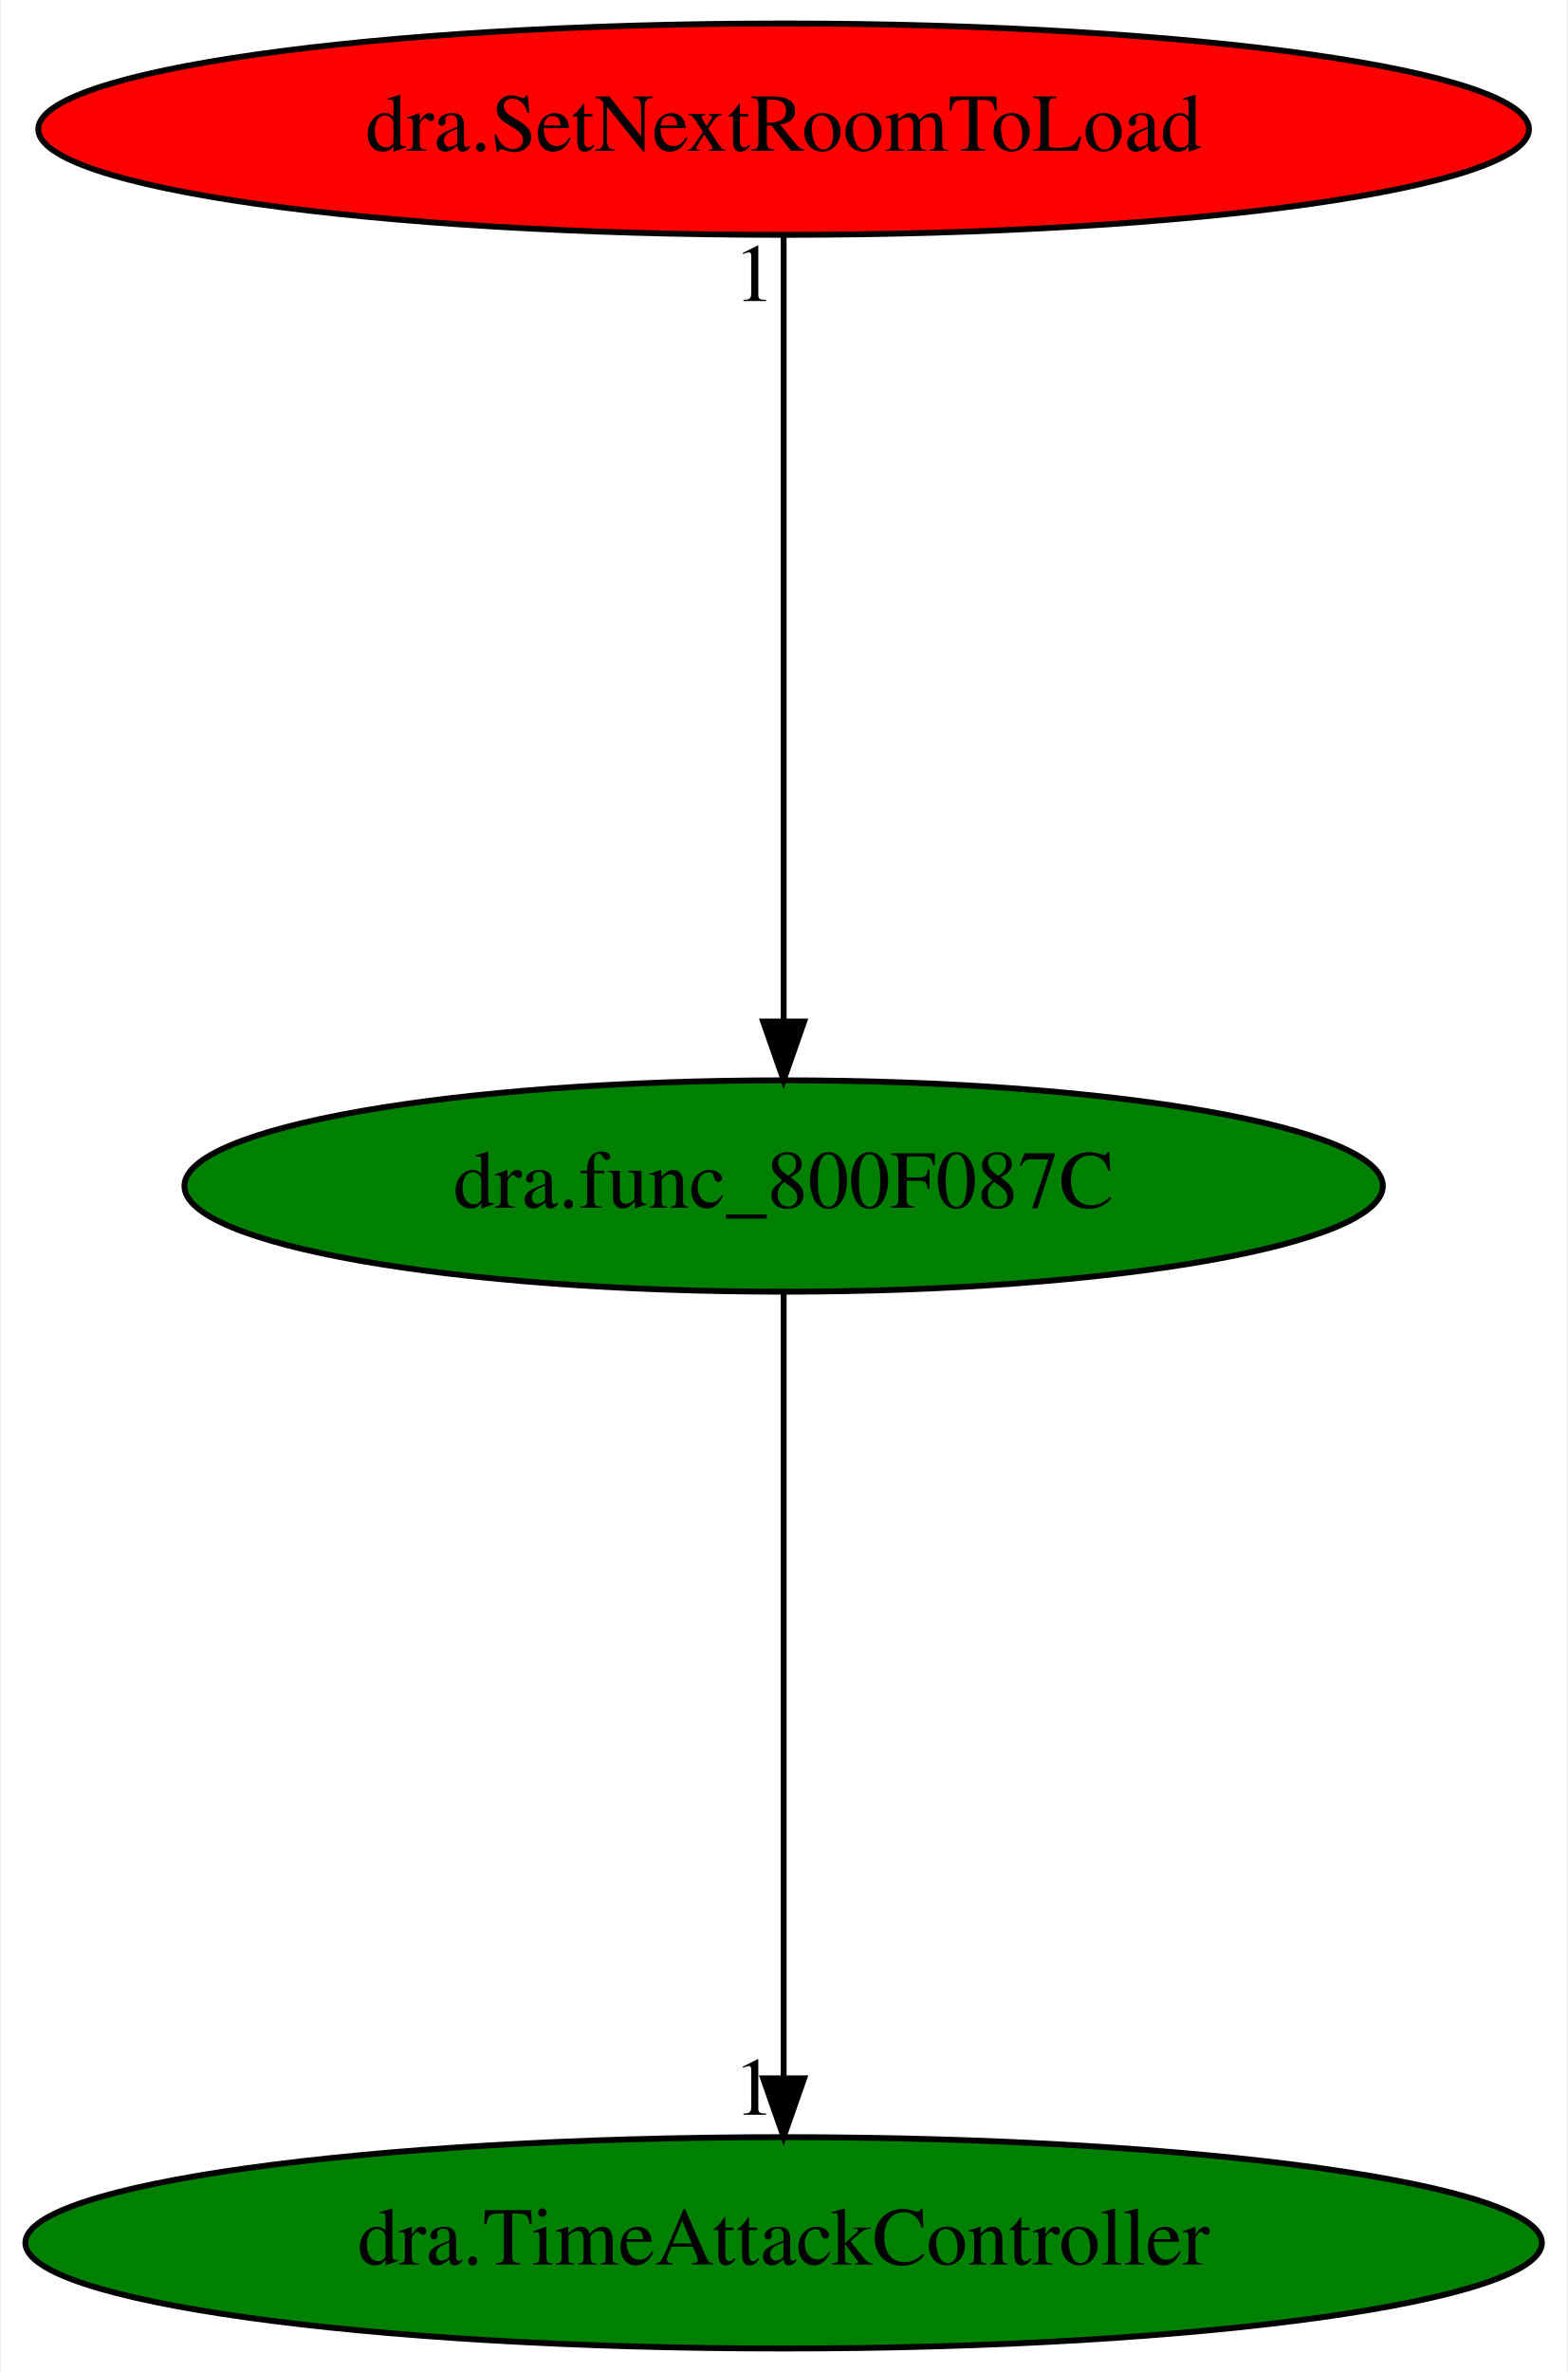
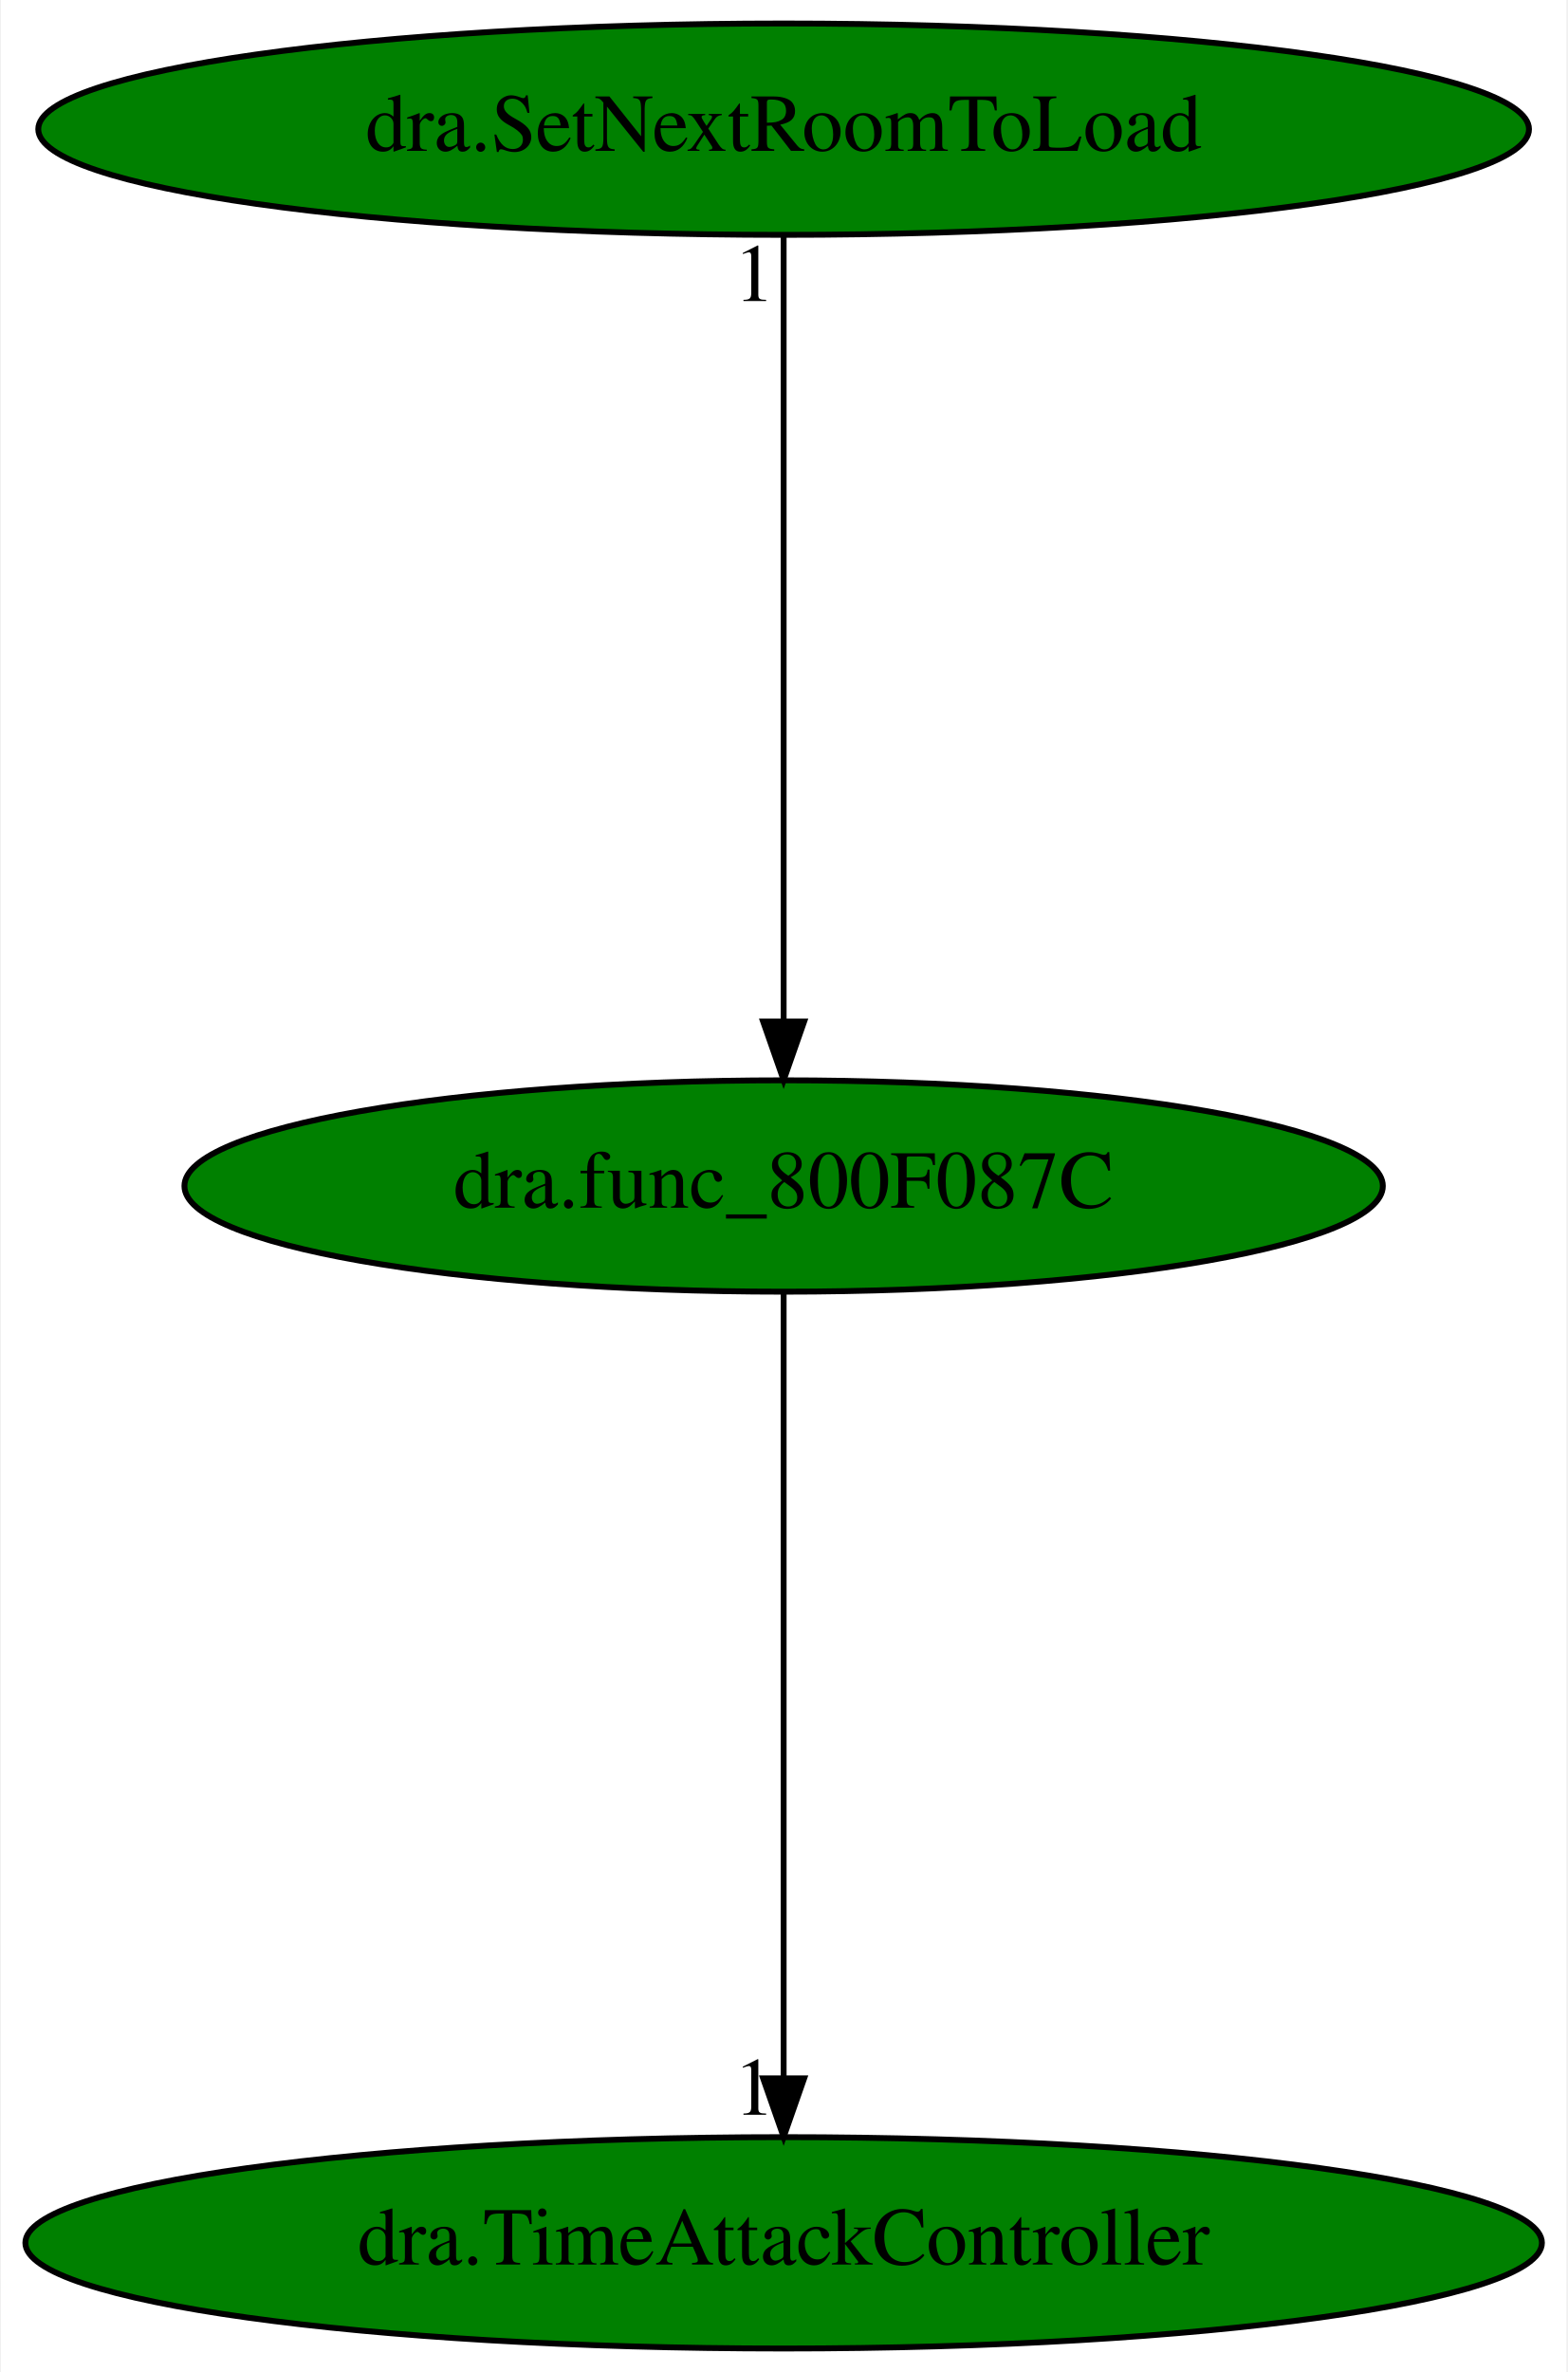
<svg xmlns="http://www.w3.org/2000/svg" xmlns:xlink="http://www.w3.org/1999/xlink" width="267pt" height="404pt" viewBox="0.00 0.00 266.68 404.00">
  <g id="graph0" class="graph" transform="scale(1 1) rotate(0) translate(4 400)">
    <polygon fill="white" stroke="transparent" points="-4,4 -4,-400 262.68,-400 262.68,4 -4,4" />
    <g id="node1" class="node">
      <ellipse fill="green" stroke="black" cx="129.34" cy="-198" rx="102.08" ry="18" />
      <text text-anchor="middle" x="129.34" y="-194.3" font-family="Times,serif" font-size="14.00">dra.func_800F087C</text>
    </g>
    <g id="node2" class="node">
      <g id="a_node2">
        <a xlink:href="dra.TimeAttackController.svg" xlink:title="dra.TimeAttackController">
          <ellipse fill="green" stroke="black" cx="129.34" cy="-18" rx="129.18" ry="18" />
          <text text-anchor="middle" x="129.34" y="-14.3" font-family="Times,serif" font-size="14.00">dra.TimeAttackController</text>
        </a>
      </g>
    </g>
    <g id="edge1" class="edge">
      <path fill="none" stroke="black" d="M129.34,-179.93C129.34,-148.97 129.34,-83.3 129.34,-46.13" />
      <polygon fill="black" stroke="black" points="132.84,-46.02 129.34,-36.02 125.84,-46.02 132.84,-46.02" />
      <text text-anchor="middle" x="124.34" y="-39.82" font-family="Times,serif" font-size="14.00">1</text>
    </g>
    <g id="node3" class="node">
      <g id="a_node3">
        <a xlink:href="dra.SetNextRoomToLoad.svg" xlink:title="dra.SetNextRoomToLoad">
-           <ellipse fill="red" stroke="black" cx="129.34" cy="-378" rx="126.98" ry="18" />
+           <ellipse fill="green" stroke="black" cx="129.34" cy="-378" rx="126.98" ry="18" />
          <text text-anchor="middle" x="129.34" y="-374.3" font-family="Times,serif" font-size="14.00">dra.SetNextRoomToLoad</text>
        </a>
      </g>
    </g>
    <g id="edge2" class="edge">
      <path fill="none" stroke="black" d="M129.34,-359.93C129.34,-328.97 129.34,-263.3 129.34,-226.13" />
      <polygon fill="black" stroke="black" points="132.84,-226.02 129.34,-216.02 125.84,-226.02 132.84,-226.02" />
      <text text-anchor="middle" x="124.34" y="-348.73" font-family="Times,serif" font-size="14.00">1</text>
    </g>
  </g>
</svg>
